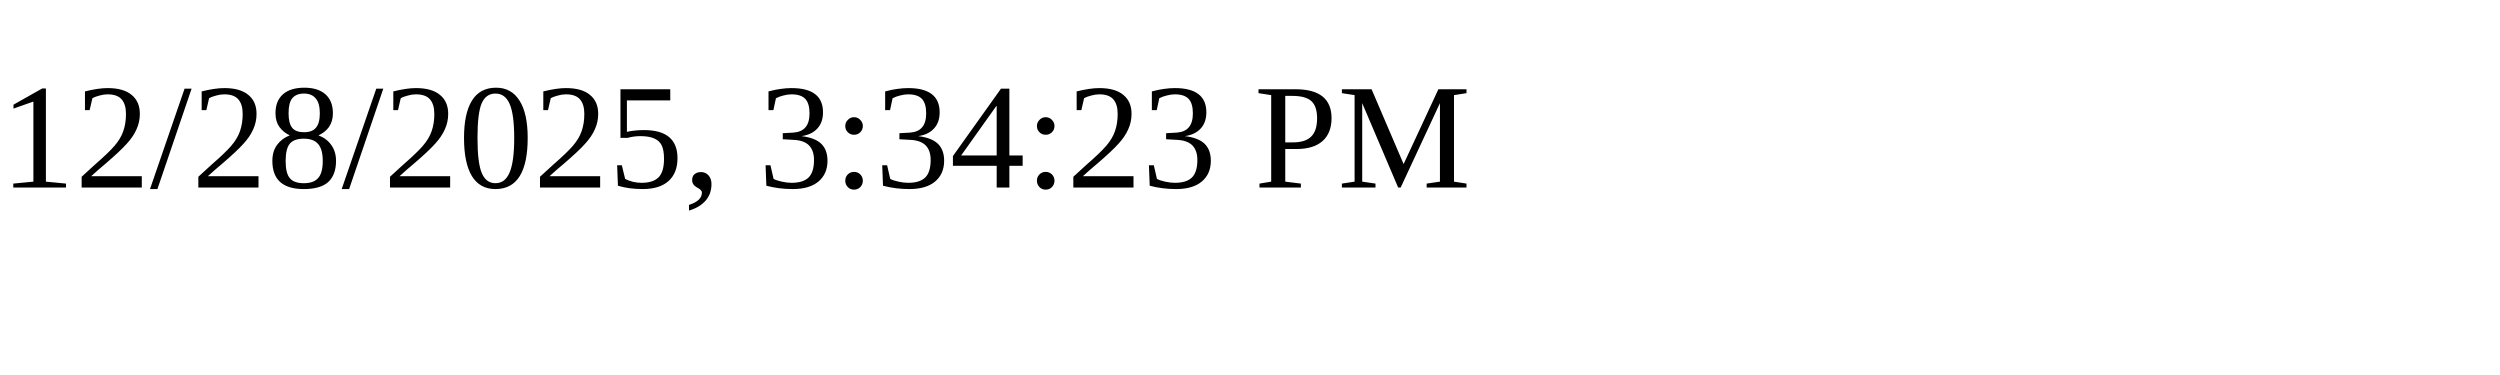
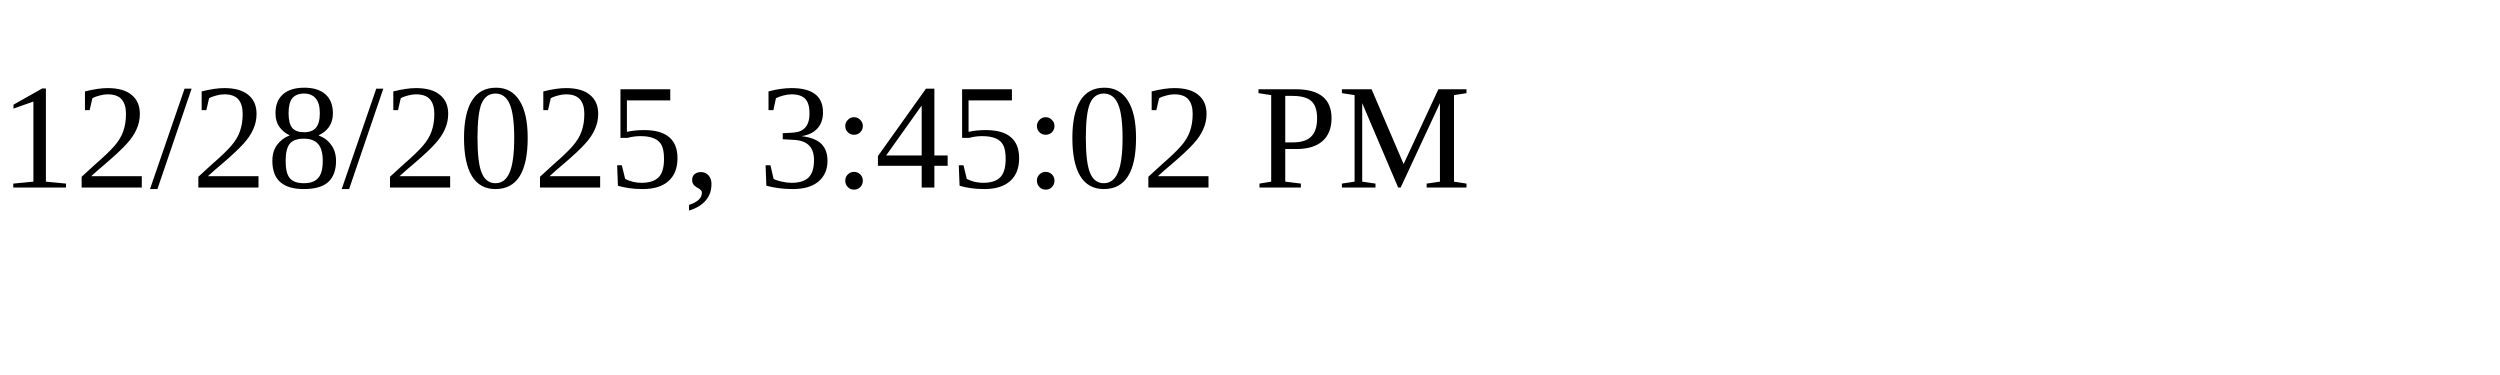
<svg xmlns="http://www.w3.org/2000/svg" height="30" width="200">
-   <text x="0" y="15">12/28/2025, 3:34:23 PM</text>
+   <text x="0" y="15">12/28/2025, 3:45:02 PM</text>
</svg>
